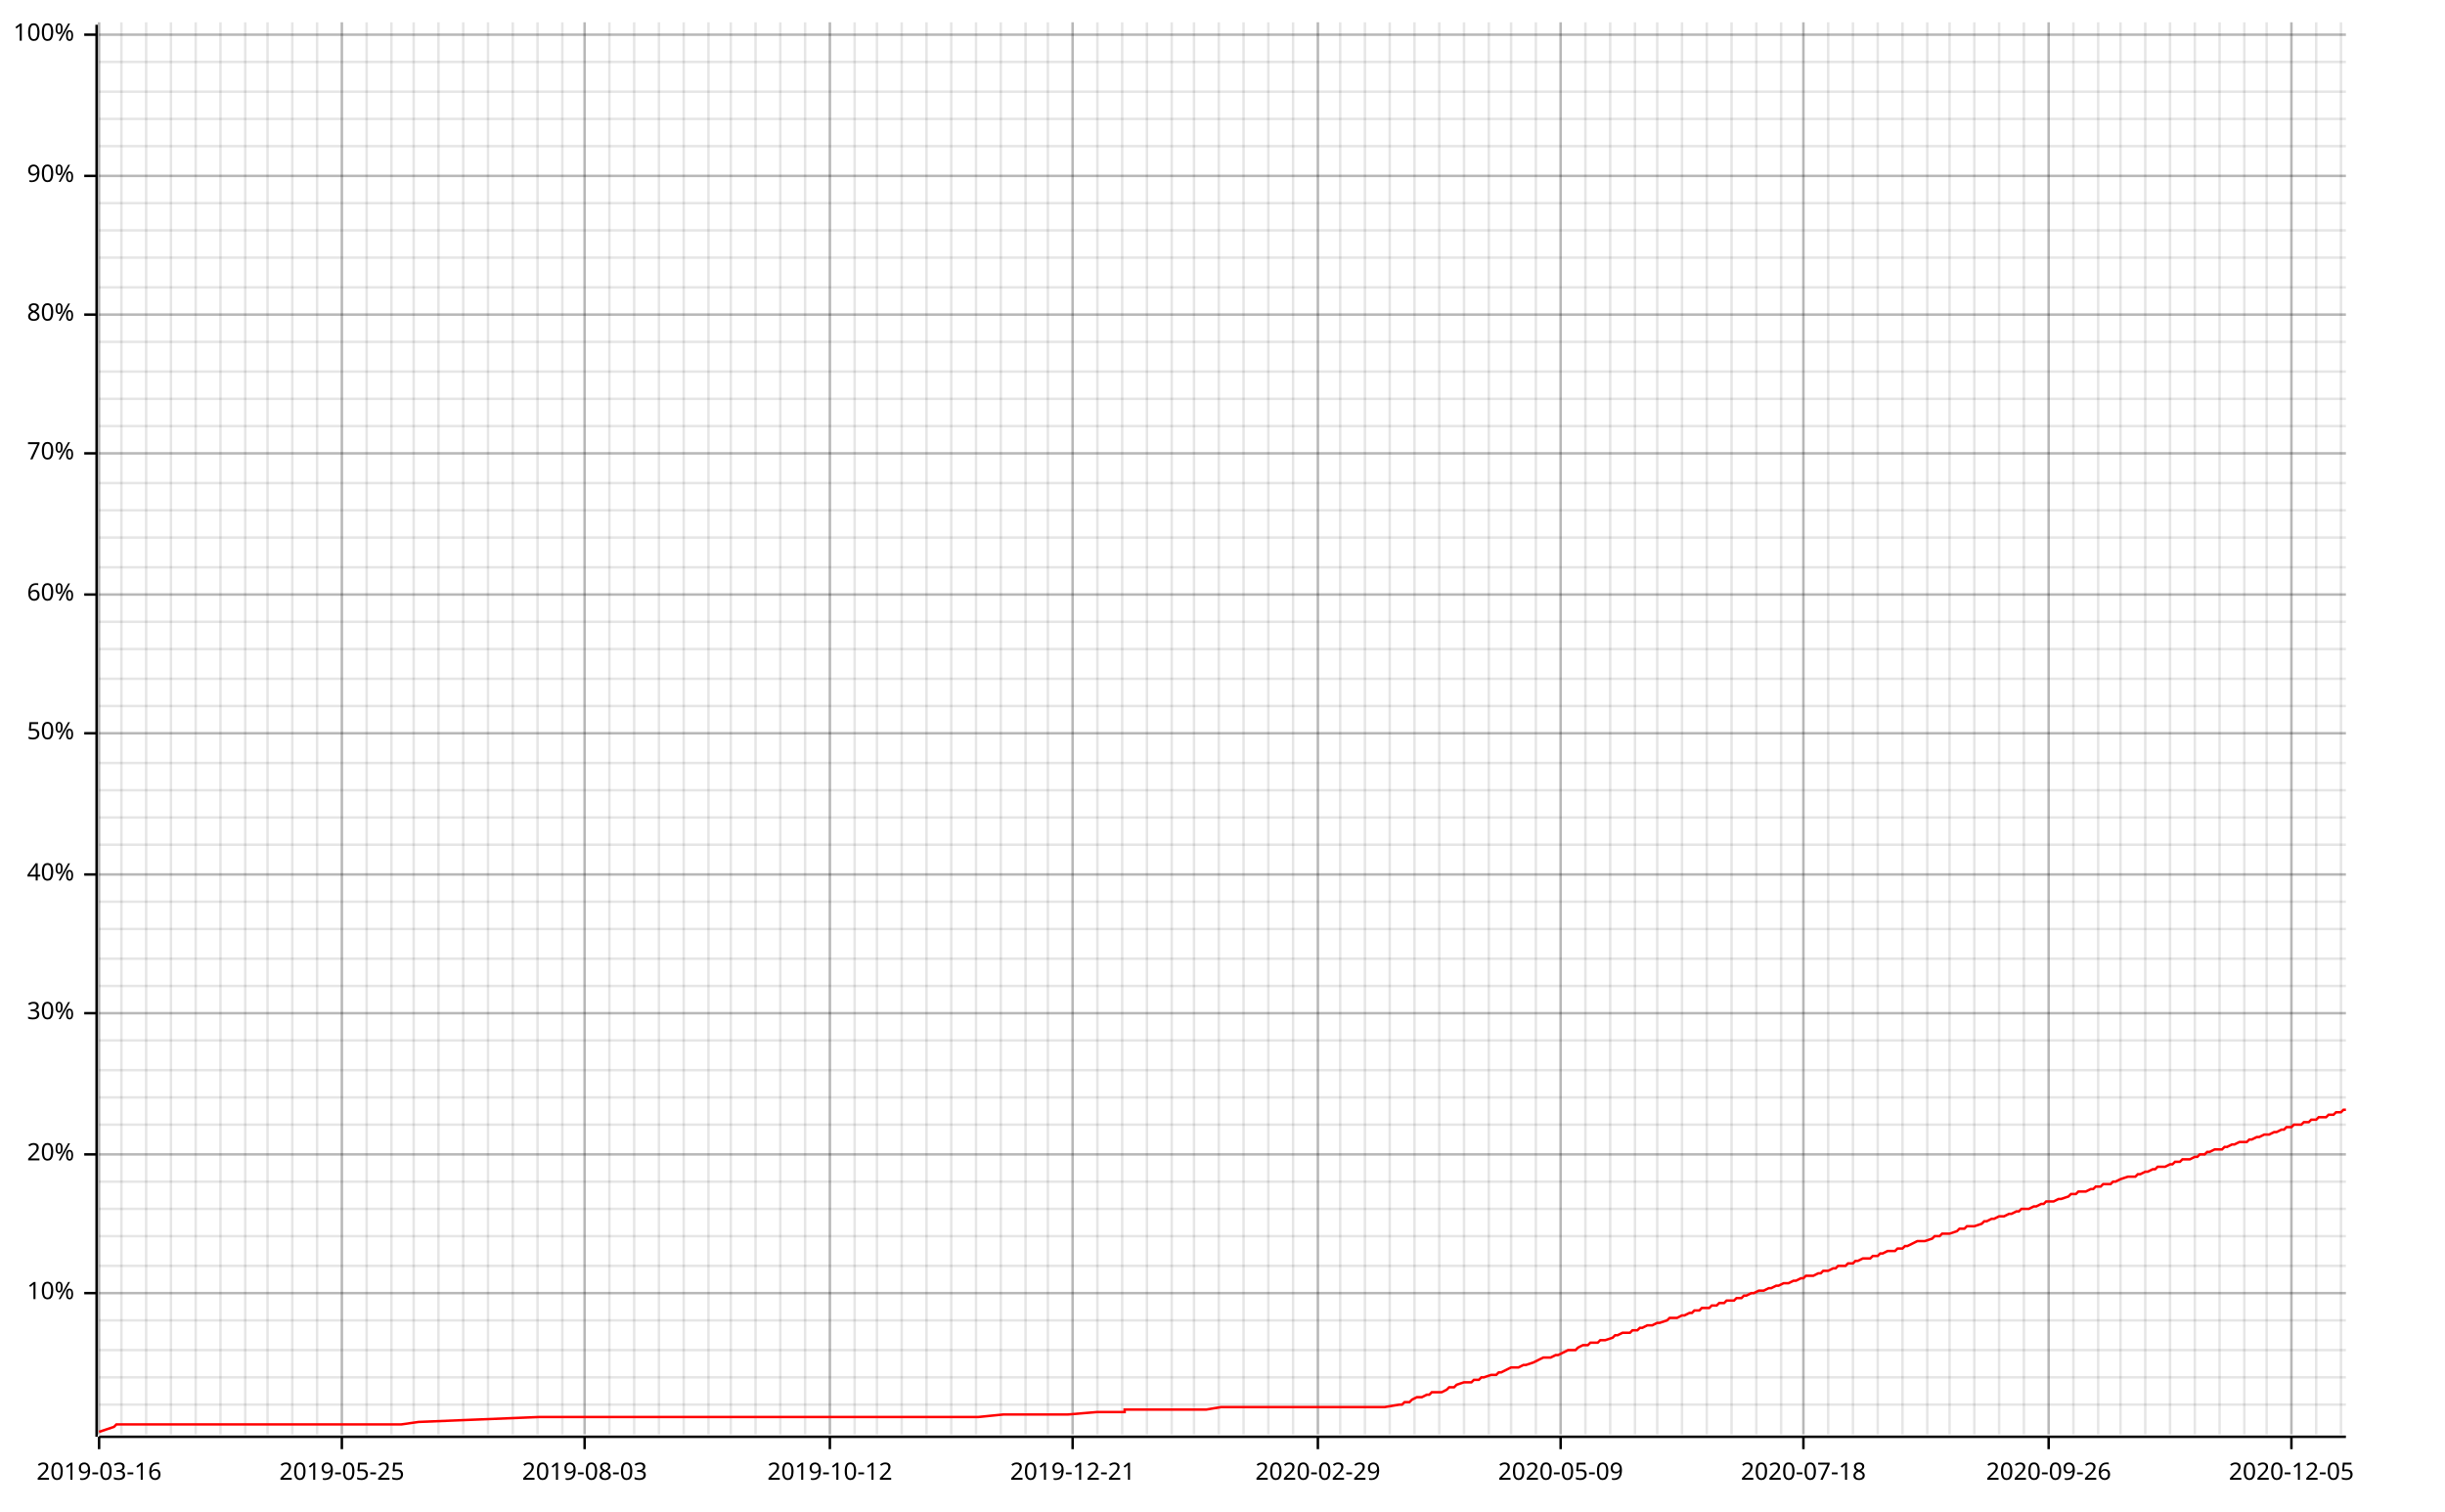
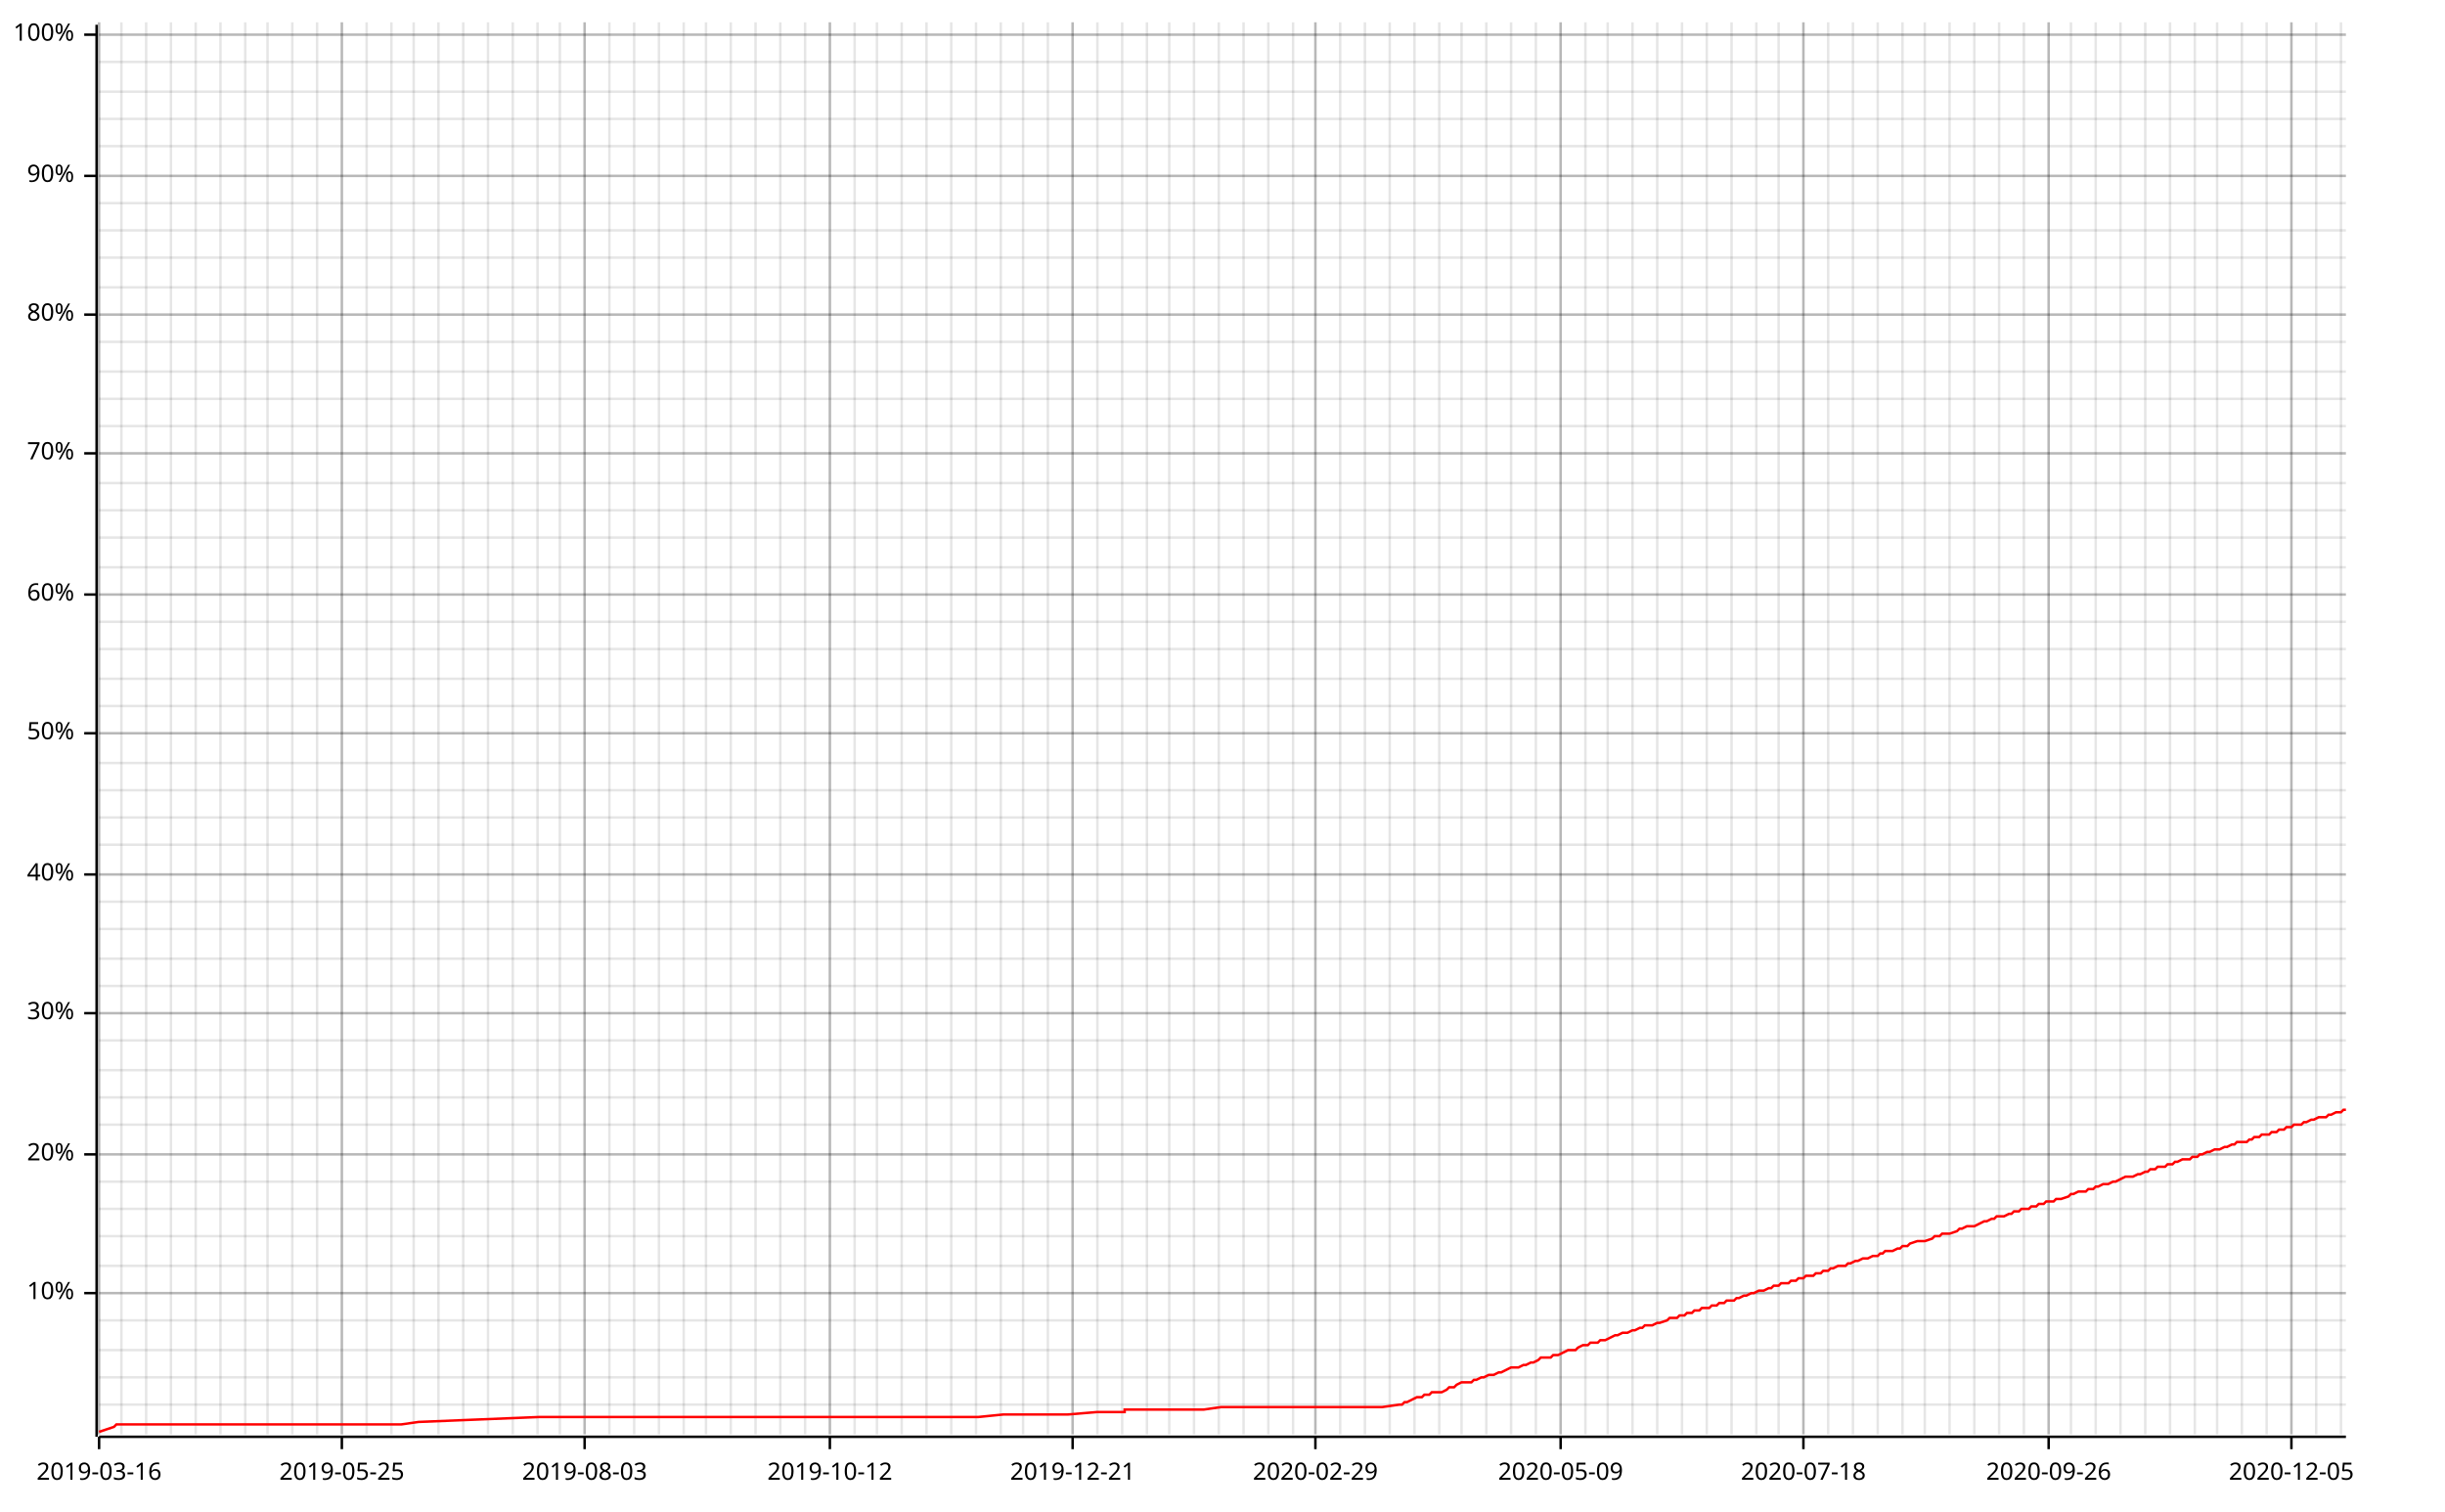
<svg xmlns="http://www.w3.org/2000/svg" width="987" height="610" viewBox="0 0 987 610">
  <line opacity="0.1" stroke="#000000" stroke-width="1" x1="40" y1="579" x2="40" y2="9" />
  <line opacity="0.1" stroke="#000000" stroke-width="1" x1="49" y1="579" x2="49" y2="9" />
  <line opacity="0.1" stroke="#000000" stroke-width="1" x1="59" y1="579" x2="59" y2="9" />
  <line opacity="0.1" stroke="#000000" stroke-width="1" x1="69" y1="579" x2="69" y2="9" />
  <line opacity="0.1" stroke="#000000" stroke-width="1" x1="79" y1="579" x2="79" y2="9" />
  <line opacity="0.1" stroke="#000000" stroke-width="1" x1="89" y1="579" x2="89" y2="9" />
  <line opacity="0.1" stroke="#000000" stroke-width="1" x1="99" y1="579" x2="99" y2="9" />
  <line opacity="0.1" stroke="#000000" stroke-width="1" x1="108" y1="579" x2="108" y2="9" />
  <line opacity="0.1" stroke="#000000" stroke-width="1" x1="118" y1="579" x2="118" y2="9" />
  <line opacity="0.1" stroke="#000000" stroke-width="1" x1="128" y1="579" x2="128" y2="9" />
  <line opacity="0.1" stroke="#000000" stroke-width="1" x1="138" y1="579" x2="138" y2="9" />
  <line opacity="0.1" stroke="#000000" stroke-width="1" x1="148" y1="579" x2="148" y2="9" />
  <line opacity="0.1" stroke="#000000" stroke-width="1" x1="158" y1="579" x2="158" y2="9" />
  <line opacity="0.1" stroke="#000000" stroke-width="1" x1="167" y1="579" x2="167" y2="9" />
  <line opacity="0.1" stroke="#000000" stroke-width="1" x1="177" y1="579" x2="177" y2="9" />
  <line opacity="0.1" stroke="#000000" stroke-width="1" x1="187" y1="579" x2="187" y2="9" />
  <line opacity="0.1" stroke="#000000" stroke-width="1" x1="197" y1="579" x2="197" y2="9" />
  <line opacity="0.1" stroke="#000000" stroke-width="1" x1="207" y1="579" x2="207" y2="9" />
  <line opacity="0.1" stroke="#000000" stroke-width="1" x1="217" y1="579" x2="217" y2="9" />
-   <line opacity="0.1" stroke="#000000" stroke-width="1" x1="227" y1="579" x2="227" y2="9" />
+   <line opacity="0.1" stroke="#000000" stroke-width="1" x1="226" y1="579" x2="226" y2="9" />
  <line opacity="0.1" stroke="#000000" stroke-width="1" x1="236" y1="579" x2="236" y2="9" />
  <line opacity="0.1" stroke="#000000" stroke-width="1" x1="246" y1="579" x2="246" y2="9" />
  <line opacity="0.1" stroke="#000000" stroke-width="1" x1="256" y1="579" x2="256" y2="9" />
  <line opacity="0.1" stroke="#000000" stroke-width="1" x1="266" y1="579" x2="266" y2="9" />
  <line opacity="0.1" stroke="#000000" stroke-width="1" x1="276" y1="579" x2="276" y2="9" />
-   <line opacity="0.1" stroke="#000000" stroke-width="1" x1="286" y1="579" x2="286" y2="9" />
+   <line opacity="0.1" stroke="#000000" stroke-width="1" x1="285" y1="579" x2="285" y2="9" />
  <line opacity="0.1" stroke="#000000" stroke-width="1" x1="295" y1="579" x2="295" y2="9" />
  <line opacity="0.1" stroke="#000000" stroke-width="1" x1="305" y1="579" x2="305" y2="9" />
  <line opacity="0.1" stroke="#000000" stroke-width="1" x1="315" y1="579" x2="315" y2="9" />
  <line opacity="0.1" stroke="#000000" stroke-width="1" x1="325" y1="579" x2="325" y2="9" />
  <line opacity="0.1" stroke="#000000" stroke-width="1" x1="335" y1="579" x2="335" y2="9" />
  <line opacity="0.1" stroke="#000000" stroke-width="1" x1="345" y1="579" x2="345" y2="9" />
  <line opacity="0.1" stroke="#000000" stroke-width="1" x1="354" y1="579" x2="354" y2="9" />
  <line opacity="0.1" stroke="#000000" stroke-width="1" x1="364" y1="579" x2="364" y2="9" />
  <line opacity="0.1" stroke="#000000" stroke-width="1" x1="374" y1="579" x2="374" y2="9" />
  <line opacity="0.1" stroke="#000000" stroke-width="1" x1="384" y1="579" x2="384" y2="9" />
  <line opacity="0.1" stroke="#000000" stroke-width="1" x1="394" y1="579" x2="394" y2="9" />
  <line opacity="0.1" stroke="#000000" stroke-width="1" x1="404" y1="579" x2="404" y2="9" />
-   <line opacity="0.1" stroke="#000000" stroke-width="1" x1="414" y1="579" x2="414" y2="9" />
+   <line opacity="0.1" stroke="#000000" stroke-width="1" x1="413" y1="579" x2="413" y2="9" />
  <line opacity="0.1" stroke="#000000" stroke-width="1" x1="423" y1="579" x2="423" y2="9" />
  <line opacity="0.1" stroke="#000000" stroke-width="1" x1="433" y1="579" x2="433" y2="9" />
  <line opacity="0.1" stroke="#000000" stroke-width="1" x1="443" y1="579" x2="443" y2="9" />
  <line opacity="0.1" stroke="#000000" stroke-width="1" x1="453" y1="579" x2="453" y2="9" />
  <line opacity="0.1" stroke="#000000" stroke-width="1" x1="463" y1="579" x2="463" y2="9" />
-   <line opacity="0.1" stroke="#000000" stroke-width="1" x1="473" y1="579" x2="473" y2="9" />
+   <line opacity="0.1" stroke="#000000" stroke-width="1" x1="472" y1="579" x2="472" y2="9" />
  <line opacity="0.1" stroke="#000000" stroke-width="1" x1="482" y1="579" x2="482" y2="9" />
  <line opacity="0.1" stroke="#000000" stroke-width="1" x1="492" y1="579" x2="492" y2="9" />
  <line opacity="0.1" stroke="#000000" stroke-width="1" x1="502" y1="579" x2="502" y2="9" />
  <line opacity="0.1" stroke="#000000" stroke-width="1" x1="512" y1="579" x2="512" y2="9" />
  <line opacity="0.1" stroke="#000000" stroke-width="1" x1="522" y1="579" x2="522" y2="9" />
-   <line opacity="0.1" stroke="#000000" stroke-width="1" x1="532" y1="579" x2="532" y2="9" />
+   <line opacity="0.1" stroke="#000000" stroke-width="1" x1="531" y1="579" x2="531" y2="9" />
  <line opacity="0.1" stroke="#000000" stroke-width="1" x1="541" y1="579" x2="541" y2="9" />
  <line opacity="0.1" stroke="#000000" stroke-width="1" x1="551" y1="579" x2="551" y2="9" />
  <line opacity="0.1" stroke="#000000" stroke-width="1" x1="561" y1="579" x2="561" y2="9" />
  <line opacity="0.1" stroke="#000000" stroke-width="1" x1="571" y1="579" x2="571" y2="9" />
  <line opacity="0.1" stroke="#000000" stroke-width="1" x1="581" y1="579" x2="581" y2="9" />
-   <line opacity="0.1" stroke="#000000" stroke-width="1" x1="591" y1="579" x2="591" y2="9" />
-   <line opacity="0.1" stroke="#000000" stroke-width="1" x1="601" y1="579" x2="601" y2="9" />
+   <line opacity="0.1" stroke="#000000" stroke-width="1" x1="590" y1="579" x2="590" y2="9" />
+   <line opacity="0.1" stroke="#000000" stroke-width="1" x1="600" y1="579" x2="600" y2="9" />
  <line opacity="0.1" stroke="#000000" stroke-width="1" x1="610" y1="579" x2="610" y2="9" />
  <line opacity="0.1" stroke="#000000" stroke-width="1" x1="620" y1="579" x2="620" y2="9" />
  <line opacity="0.1" stroke="#000000" stroke-width="1" x1="630" y1="579" x2="630" y2="9" />
  <line opacity="0.1" stroke="#000000" stroke-width="1" x1="640" y1="579" x2="640" y2="9" />
-   <line opacity="0.1" stroke="#000000" stroke-width="1" x1="650" y1="579" x2="650" y2="9" />
-   <line opacity="0.1" stroke="#000000" stroke-width="1" x1="660" y1="579" x2="660" y2="9" />
+   <line opacity="0.1" stroke="#000000" stroke-width="1" x1="649" y1="579" x2="649" y2="9" />
+   <line opacity="0.1" stroke="#000000" stroke-width="1" x1="659" y1="579" x2="659" y2="9" />
  <line opacity="0.1" stroke="#000000" stroke-width="1" x1="669" y1="579" x2="669" y2="9" />
  <line opacity="0.1" stroke="#000000" stroke-width="1" x1="679" y1="579" x2="679" y2="9" />
  <line opacity="0.1" stroke="#000000" stroke-width="1" x1="689" y1="579" x2="689" y2="9" />
  <line opacity="0.1" stroke="#000000" stroke-width="1" x1="699" y1="579" x2="699" y2="9" />
  <line opacity="0.1" stroke="#000000" stroke-width="1" x1="709" y1="579" x2="709" y2="9" />
-   <line opacity="0.1" stroke="#000000" stroke-width="1" x1="719" y1="579" x2="719" y2="9" />
+   <line opacity="0.1" stroke="#000000" stroke-width="1" x1="718" y1="579" x2="718" y2="9" />
  <line opacity="0.1" stroke="#000000" stroke-width="1" x1="728" y1="579" x2="728" y2="9" />
  <line opacity="0.1" stroke="#000000" stroke-width="1" x1="738" y1="579" x2="738" y2="9" />
  <line opacity="0.1" stroke="#000000" stroke-width="1" x1="748" y1="579" x2="748" y2="9" />
  <line opacity="0.1" stroke="#000000" stroke-width="1" x1="758" y1="579" x2="758" y2="9" />
  <line opacity="0.1" stroke="#000000" stroke-width="1" x1="768" y1="579" x2="768" y2="9" />
-   <line opacity="0.1" stroke="#000000" stroke-width="1" x1="778" y1="579" x2="778" y2="9" />
+   <line opacity="0.1" stroke="#000000" stroke-width="1" x1="777" y1="579" x2="777" y2="9" />
  <line opacity="0.1" stroke="#000000" stroke-width="1" x1="787" y1="579" x2="787" y2="9" />
  <line opacity="0.1" stroke="#000000" stroke-width="1" x1="797" y1="579" x2="797" y2="9" />
  <line opacity="0.1" stroke="#000000" stroke-width="1" x1="807" y1="579" x2="807" y2="9" />
  <line opacity="0.1" stroke="#000000" stroke-width="1" x1="817" y1="579" x2="817" y2="9" />
  <line opacity="0.1" stroke="#000000" stroke-width="1" x1="827" y1="579" x2="827" y2="9" />
-   <line opacity="0.1" stroke="#000000" stroke-width="1" x1="837" y1="579" x2="837" y2="9" />
-   <line opacity="0.1" stroke="#000000" stroke-width="1" x1="847" y1="579" x2="847" y2="9" />
+   <line opacity="0.1" stroke="#000000" stroke-width="1" x1="836" y1="579" x2="836" y2="9" />
+   <line opacity="0.1" stroke="#000000" stroke-width="1" x1="846" y1="579" x2="846" y2="9" />
  <line opacity="0.1" stroke="#000000" stroke-width="1" x1="856" y1="579" x2="856" y2="9" />
  <line opacity="0.1" stroke="#000000" stroke-width="1" x1="866" y1="579" x2="866" y2="9" />
  <line opacity="0.1" stroke="#000000" stroke-width="1" x1="876" y1="579" x2="876" y2="9" />
  <line opacity="0.1" stroke="#000000" stroke-width="1" x1="886" y1="579" x2="886" y2="9" />
-   <line opacity="0.1" stroke="#000000" stroke-width="1" x1="896" y1="579" x2="896" y2="9" />
-   <line opacity="0.1" stroke="#000000" stroke-width="1" x1="906" y1="579" x2="906" y2="9" />
+   <line opacity="0.1" stroke="#000000" stroke-width="1" x1="895" y1="579" x2="895" y2="9" />
+   <line opacity="0.1" stroke="#000000" stroke-width="1" x1="905" y1="579" x2="905" y2="9" />
  <line opacity="0.1" stroke="#000000" stroke-width="1" x1="915" y1="579" x2="915" y2="9" />
  <line opacity="0.1" stroke="#000000" stroke-width="1" x1="925" y1="579" x2="925" y2="9" />
  <line opacity="0.1" stroke="#000000" stroke-width="1" x1="935" y1="579" x2="935" y2="9" />
  <line opacity="0.1" stroke="#000000" stroke-width="1" x1="945" y1="579" x2="945" y2="9" />
  <line opacity="0.1" stroke="#000000" stroke-width="1" x1="40" y1="567" x2="947" y2="567" />
  <line opacity="0.1" stroke="#000000" stroke-width="1" x1="40" y1="556" x2="947" y2="556" />
  <line opacity="0.1" stroke="#000000" stroke-width="1" x1="40" y1="545" x2="947" y2="545" />
  <line opacity="0.1" stroke="#000000" stroke-width="1" x1="40" y1="533" x2="947" y2="533" />
  <line opacity="0.1" stroke="#000000" stroke-width="1" x1="40" y1="522" x2="947" y2="522" />
  <line opacity="0.1" stroke="#000000" stroke-width="1" x1="40" y1="511" x2="947" y2="511" />
  <line opacity="0.1" stroke="#000000" stroke-width="1" x1="40" y1="499" x2="947" y2="499" />
  <line opacity="0.1" stroke="#000000" stroke-width="1" x1="40" y1="488" x2="947" y2="488" />
  <line opacity="0.1" stroke="#000000" stroke-width="1" x1="40" y1="477" x2="947" y2="477" />
  <line opacity="0.1" stroke="#000000" stroke-width="1" x1="40" y1="466" x2="947" y2="466" />
  <line opacity="0.1" stroke="#000000" stroke-width="1" x1="40" y1="454" x2="947" y2="454" />
  <line opacity="0.1" stroke="#000000" stroke-width="1" x1="40" y1="443" x2="947" y2="443" />
  <line opacity="0.1" stroke="#000000" stroke-width="1" x1="40" y1="432" x2="947" y2="432" />
  <line opacity="0.1" stroke="#000000" stroke-width="1" x1="40" y1="420" x2="947" y2="420" />
  <line opacity="0.1" stroke="#000000" stroke-width="1" x1="40" y1="409" x2="947" y2="409" />
  <line opacity="0.1" stroke="#000000" stroke-width="1" x1="40" y1="398" x2="947" y2="398" />
  <line opacity="0.1" stroke="#000000" stroke-width="1" x1="40" y1="387" x2="947" y2="387" />
  <line opacity="0.1" stroke="#000000" stroke-width="1" x1="40" y1="375" x2="947" y2="375" />
  <line opacity="0.1" stroke="#000000" stroke-width="1" x1="40" y1="364" x2="947" y2="364" />
  <line opacity="0.1" stroke="#000000" stroke-width="1" x1="40" y1="353" x2="947" y2="353" />
  <line opacity="0.1" stroke="#000000" stroke-width="1" x1="40" y1="341" x2="947" y2="341" />
  <line opacity="0.1" stroke="#000000" stroke-width="1" x1="40" y1="330" x2="947" y2="330" />
  <line opacity="0.1" stroke="#000000" stroke-width="1" x1="40" y1="319" x2="947" y2="319" />
  <line opacity="0.1" stroke="#000000" stroke-width="1" x1="40" y1="308" x2="947" y2="308" />
  <line opacity="0.1" stroke="#000000" stroke-width="1" x1="40" y1="296" x2="947" y2="296" />
  <line opacity="0.1" stroke="#000000" stroke-width="1" x1="40" y1="285" x2="947" y2="285" />
  <line opacity="0.1" stroke="#000000" stroke-width="1" x1="40" y1="274" x2="947" y2="274" />
  <line opacity="0.1" stroke="#000000" stroke-width="1" x1="40" y1="262" x2="947" y2="262" />
  <line opacity="0.1" stroke="#000000" stroke-width="1" x1="40" y1="251" x2="947" y2="251" />
  <line opacity="0.1" stroke="#000000" stroke-width="1" x1="40" y1="240" x2="947" y2="240" />
  <line opacity="0.1" stroke="#000000" stroke-width="1" x1="40" y1="229" x2="947" y2="229" />
  <line opacity="0.1" stroke="#000000" stroke-width="1" x1="40" y1="217" x2="947" y2="217" />
  <line opacity="0.1" stroke="#000000" stroke-width="1" x1="40" y1="206" x2="947" y2="206" />
  <line opacity="0.1" stroke="#000000" stroke-width="1" x1="40" y1="195" x2="947" y2="195" />
  <line opacity="0.1" stroke="#000000" stroke-width="1" x1="40" y1="183" x2="947" y2="183" />
  <line opacity="0.1" stroke="#000000" stroke-width="1" x1="40" y1="172" x2="947" y2="172" />
  <line opacity="0.1" stroke="#000000" stroke-width="1" x1="40" y1="161" x2="947" y2="161" />
  <line opacity="0.1" stroke="#000000" stroke-width="1" x1="40" y1="150" x2="947" y2="150" />
  <line opacity="0.1" stroke="#000000" stroke-width="1" x1="40" y1="138" x2="947" y2="138" />
  <line opacity="0.1" stroke="#000000" stroke-width="1" x1="40" y1="127" x2="947" y2="127" />
  <line opacity="0.1" stroke="#000000" stroke-width="1" x1="40" y1="116" x2="947" y2="116" />
  <line opacity="0.1" stroke="#000000" stroke-width="1" x1="40" y1="104" x2="947" y2="104" />
  <line opacity="0.1" stroke="#000000" stroke-width="1" x1="40" y1="93" x2="947" y2="93" />
  <line opacity="0.1" stroke="#000000" stroke-width="1" x1="40" y1="82" x2="947" y2="82" />
  <line opacity="0.1" stroke="#000000" stroke-width="1" x1="40" y1="71" x2="947" y2="71" />
  <line opacity="0.1" stroke="#000000" stroke-width="1" x1="40" y1="59" x2="947" y2="59" />
  <line opacity="0.1" stroke="#000000" stroke-width="1" x1="40" y1="48" x2="947" y2="48" />
  <line opacity="0.1" stroke="#000000" stroke-width="1" x1="40" y1="37" x2="947" y2="37" />
  <line opacity="0.1" stroke="#000000" stroke-width="1" x1="40" y1="25" x2="947" y2="25" />
  <line opacity="0.1" stroke="#000000" stroke-width="1" x1="40" y1="14" x2="947" y2="14" />
  <line opacity="0.2" stroke="#000000" stroke-width="1" x1="40" y1="579" x2="40" y2="9" />
  <line opacity="0.2" stroke="#000000" stroke-width="1" x1="138" y1="579" x2="138" y2="9" />
  <line opacity="0.2" stroke="#000000" stroke-width="1" x1="236" y1="579" x2="236" y2="9" />
  <line opacity="0.2" stroke="#000000" stroke-width="1" x1="335" y1="579" x2="335" y2="9" />
  <line opacity="0.2" stroke="#000000" stroke-width="1" x1="433" y1="579" x2="433" y2="9" />
-   <line opacity="0.2" stroke="#000000" stroke-width="1" x1="532" y1="579" x2="532" y2="9" />
+   <line opacity="0.2" stroke="#000000" stroke-width="1" x1="531" y1="579" x2="531" y2="9" />
  <line opacity="0.2" stroke="#000000" stroke-width="1" x1="630" y1="579" x2="630" y2="9" />
  <line opacity="0.2" stroke="#000000" stroke-width="1" x1="728" y1="579" x2="728" y2="9" />
  <line opacity="0.2" stroke="#000000" stroke-width="1" x1="827" y1="579" x2="827" y2="9" />
  <line opacity="0.2" stroke="#000000" stroke-width="1" x1="925" y1="579" x2="925" y2="9" />
  <line opacity="0.2" stroke="#000000" stroke-width="1" x1="40" y1="522" x2="947" y2="522" />
  <line opacity="0.2" stroke="#000000" stroke-width="1" x1="40" y1="466" x2="947" y2="466" />
  <line opacity="0.2" stroke="#000000" stroke-width="1" x1="40" y1="409" x2="947" y2="409" />
  <line opacity="0.2" stroke="#000000" stroke-width="1" x1="40" y1="353" x2="947" y2="353" />
  <line opacity="0.2" stroke="#000000" stroke-width="1" x1="40" y1="296" x2="947" y2="296" />
  <line opacity="0.2" stroke="#000000" stroke-width="1" x1="40" y1="240" x2="947" y2="240" />
  <line opacity="0.2" stroke="#000000" stroke-width="1" x1="40" y1="183" x2="947" y2="183" />
  <line opacity="0.2" stroke="#000000" stroke-width="1" x1="40" y1="127" x2="947" y2="127" />
  <line opacity="0.2" stroke="#000000" stroke-width="1" x1="40" y1="71" x2="947" y2="71" />
  <line opacity="0.2" stroke="#000000" stroke-width="1" x1="40" y1="14" x2="947" y2="14" />
  <polyline fill="none" opacity="1" stroke="#000000" stroke-width="1" points="39,10 39,580 " />
  <text x="30" y="522" dy="0.5ex" text-anchor="end" font-family="sans-serif" font-size="9.677" opacity="1" fill="#000000">
10%
</text>
  <polyline fill="none" opacity="1" stroke="#000000" stroke-width="1" points="34,522 39,522 " />
  <text x="30" y="466" dy="0.5ex" text-anchor="end" font-family="sans-serif" font-size="9.677" opacity="1" fill="#000000">
20%
</text>
  <polyline fill="none" opacity="1" stroke="#000000" stroke-width="1" points="34,466 39,466 " />
  <text x="30" y="409" dy="0.5ex" text-anchor="end" font-family="sans-serif" font-size="9.677" opacity="1" fill="#000000">
30%
</text>
  <polyline fill="none" opacity="1" stroke="#000000" stroke-width="1" points="34,409 39,409 " />
  <text x="30" y="353" dy="0.5ex" text-anchor="end" font-family="sans-serif" font-size="9.677" opacity="1" fill="#000000">
40%
</text>
  <polyline fill="none" opacity="1" stroke="#000000" stroke-width="1" points="34,353 39,353 " />
  <text x="30" y="296" dy="0.5ex" text-anchor="end" font-family="sans-serif" font-size="9.677" opacity="1" fill="#000000">
50%
</text>
  <polyline fill="none" opacity="1" stroke="#000000" stroke-width="1" points="34,296 39,296 " />
  <text x="30" y="240" dy="0.5ex" text-anchor="end" font-family="sans-serif" font-size="9.677" opacity="1" fill="#000000">
60%
</text>
  <polyline fill="none" opacity="1" stroke="#000000" stroke-width="1" points="34,240 39,240 " />
  <text x="30" y="183" dy="0.5ex" text-anchor="end" font-family="sans-serif" font-size="9.677" opacity="1" fill="#000000">
70%
</text>
  <polyline fill="none" opacity="1" stroke="#000000" stroke-width="1" points="34,183 39,183 " />
  <text x="30" y="127" dy="0.5ex" text-anchor="end" font-family="sans-serif" font-size="9.677" opacity="1" fill="#000000">
80%
</text>
  <polyline fill="none" opacity="1" stroke="#000000" stroke-width="1" points="34,127 39,127 " />
  <text x="30" y="71" dy="0.5ex" text-anchor="end" font-family="sans-serif" font-size="9.677" opacity="1" fill="#000000">
90%
</text>
  <polyline fill="none" opacity="1" stroke="#000000" stroke-width="1" points="34,71 39,71 " />
  <text x="30" y="14" dy="0.5ex" text-anchor="end" font-family="sans-serif" font-size="9.677" opacity="1" fill="#000000">
100%
</text>
  <polyline fill="none" opacity="1" stroke="#000000" stroke-width="1" points="34,14 39,14 " />
  <polyline fill="none" opacity="1" stroke="#000000" stroke-width="1" points="40,580 947,580 " />
  <text x="40" y="590" dy="0.76em" text-anchor="middle" font-family="sans-serif" font-size="9.677" opacity="1" fill="#000000">
2019-03-16
</text>
  <polyline fill="none" opacity="1" stroke="#000000" stroke-width="1" points="40,580 40,585 " />
  <text x="138" y="590" dy="0.76em" text-anchor="middle" font-family="sans-serif" font-size="9.677" opacity="1" fill="#000000">
2019-05-25
</text>
  <polyline fill="none" opacity="1" stroke="#000000" stroke-width="1" points="138,580 138,585 " />
  <text x="236" y="590" dy="0.76em" text-anchor="middle" font-family="sans-serif" font-size="9.677" opacity="1" fill="#000000">
2019-08-03
</text>
  <polyline fill="none" opacity="1" stroke="#000000" stroke-width="1" points="236,580 236,585 " />
  <text x="335" y="590" dy="0.76em" text-anchor="middle" font-family="sans-serif" font-size="9.677" opacity="1" fill="#000000">
2019-10-12
</text>
  <polyline fill="none" opacity="1" stroke="#000000" stroke-width="1" points="335,580 335,585 " />
  <text x="433" y="590" dy="0.76em" text-anchor="middle" font-family="sans-serif" font-size="9.677" opacity="1" fill="#000000">
2019-12-21
</text>
  <polyline fill="none" opacity="1" stroke="#000000" stroke-width="1" points="433,580 433,585 " />
-   <text x="532" y="590" dy="0.76em" text-anchor="middle" font-family="sans-serif" font-size="9.677" opacity="1" fill="#000000">
+   <text x="531" y="590" dy="0.76em" text-anchor="middle" font-family="sans-serif" font-size="9.677" opacity="1" fill="#000000">
2020-02-29
</text>
-   <polyline fill="none" opacity="1" stroke="#000000" stroke-width="1" points="532,580 532,585 " />
+   <polyline fill="none" opacity="1" stroke="#000000" stroke-width="1" points="531,580 531,585 " />
  <text x="630" y="590" dy="0.76em" text-anchor="middle" font-family="sans-serif" font-size="9.677" opacity="1" fill="#000000">
2020-05-09
</text>
  <polyline fill="none" opacity="1" stroke="#000000" stroke-width="1" points="630,580 630,585 " />
  <text x="728" y="590" dy="0.76em" text-anchor="middle" font-family="sans-serif" font-size="9.677" opacity="1" fill="#000000">
2020-07-18
</text>
  <polyline fill="none" opacity="1" stroke="#000000" stroke-width="1" points="728,580 728,585 " />
  <text x="827" y="590" dy="0.76em" text-anchor="middle" font-family="sans-serif" font-size="9.677" opacity="1" fill="#000000">
2020-09-26
</text>
  <polyline fill="none" opacity="1" stroke="#000000" stroke-width="1" points="827,580 827,585 " />
  <text x="925" y="590" dy="0.76em" text-anchor="middle" font-family="sans-serif" font-size="9.677" opacity="1" fill="#000000">
2020-12-05
</text>
  <polyline fill="none" opacity="1" stroke="#000000" stroke-width="1" points="925,580 925,585 " />
-   <polyline fill="none" opacity="1" stroke="#FF0000" stroke-width="1" points="40,578 40,578 46,576 47,575 151,575 154,575 156,575 159,575 162,575 169,574 218,572 218,572 395,572 405,571 431,571 443,570 454,570 454,569 473,569 487,569 493,568 556,568 557,568 559,568 565,567 566,567 567,566 569,566 570,565 572,564 574,564 576,563 577,563 578,562 581,562 582,562 584,561 585,560 587,560 588,559 591,558 592,558 592,558 594,558 595,557 597,557 598,556 599,556 602,555 604,555 605,554 606,554 608,553 610,552 610,552 613,552 613,552 615,551 616,551 619,550 619,550 621,549 623,548 624,548 626,548 628,547 629,547 631,546 633,545 635,545 636,545 637,544 639,543 641,543 642,542 644,542 645,542 646,541 648,541 651,540 652,539 653,539 655,538 656,538 658,538 659,537 661,537 662,536 663,536 665,535 666,535 667,535 669,534 670,534 673,533 674,532 676,532 677,532 679,531 680,531 682,530 683,530 684,529 686,529 687,528 689,528 690,528 691,527 693,527 694,526 696,526 697,525 699,525 700,525 701,524 703,524 704,523 705,523 707,522 708,522 710,521 711,521 712,521 714,520 715,520 717,519 718,519 720,518 721,518 722,518 724,517 725,517 727,516 728,516 729,515 731,515 732,515 734,514 735,514 736,513 738,513 740,512 741,512 742,511 743,511 745,511 746,510 748,510 749,509 750,509 752,508 753,508 755,508 756,507 758,507 759,506 760,506 762,505 763,505 765,505 766,504 768,504 769,503 770,503 772,502 774,501 776,501 777,501 780,500 781,499 783,499 784,498 786,498 787,498 790,497 791,496 793,496 794,495 795,495 797,495 800,494 801,493 802,493 804,492 805,492 807,491 809,491 811,490 812,490 814,489 815,489 816,488 819,488 821,487 822,487 824,486 825,486 826,485 828,485 829,485 831,484 832,484 835,483 836,482 838,482 839,481 840,481 842,481 844,480 845,480 846,479 848,479 849,478 850,478 852,478 853,477 854,477 856,476 859,475 860,475 862,475 863,474 864,474 866,473 867,473 869,472 870,472 871,471 873,471 874,471 876,470 877,470 878,469 880,469 881,468 883,468 884,468 886,467 887,467 888,466 890,466 891,465 892,465 894,464 895,464 897,464 898,463 899,463 901,462 902,462 904,461 905,461 907,461 908,460 909,460 911,459 912,459 914,458 915,458 916,458 918,457 919,457 921,456 922,456 923,455 925,455 926,454 928,454 929,454 930,453 932,453 933,452 935,452 936,451 937,451 939,451 940,450 942,450 943,449 945,449 946,448 947,448 " />
+   <polyline fill="none" opacity="1" stroke="#FF0000" stroke-width="1" points="40,578 40,578 46,576 47,575 151,575 154,575 156,575 159,575 162,575 169,574 218,572 218,572 395,572 405,571 431,571 443,570 454,570 454,569 473,569 486,569 493,568 556,568 557,568 558,568 565,567 566,567 567,566 568,566 570,565 572,564 574,564 575,563 577,563 578,562 580,562 582,562 584,561 585,560 587,560 588,559 590,558 592,558 592,558 594,558 595,557 596,557 598,556 599,556 601,555 603,555 605,554 606,554 608,553 610,552 610,552 612,552 613,552 615,551 616,551 618,550 619,550 621,549 622,548 624,548 626,548 627,547 629,547 631,546 633,545 634,545 636,545 637,544 639,543 641,543 642,542 643,542 645,542 646,541 648,541 650,540 652,539 653,539 655,538 656,538 657,538 659,537 660,537 662,536 663,536 664,535 666,535 667,535 669,534 670,534 673,533 674,532 676,532 677,532 678,531 680,531 681,530 683,530 684,529 686,529 687,528 689,528 690,528 691,527 693,527 694,526 696,526 697,525 698,525 700,525 701,524 702,524 704,523 705,523 707,522 708,522 710,521 711,521 712,521 714,520 715,520 716,519 718,519 719,518 721,518 722,518 723,517 725,517 726,516 728,516 729,515 731,515 732,515 733,514 735,514 736,513 738,513 739,512 740,512 742,511 743,511 745,511 746,510 747,510 749,509 750,509 752,508 753,508 754,508 756,507 758,507 759,506 760,506 761,505 763,505 764,505 766,504 767,504 768,503 770,503 771,502 774,501 776,501 777,501 780,500 781,499 783,499 784,498 785,498 787,498 790,497 791,496 792,496 794,495 795,495 797,495 799,494 801,493 802,493 804,492 805,492 806,491 809,491 811,490 812,490 813,489 815,489 816,488 819,488 820,487 822,487 823,486 825,486 826,485 828,485 829,485 830,484 832,484 835,483 836,482 837,482 839,481 840,481 842,481 843,480 845,480 846,479 847,479 849,478 850,478 851,478 853,477 854,477 856,476 858,475 860,475 861,475 863,474 864,474 866,473 867,473 868,472 870,472 871,471 872,471 874,471 875,470 877,470 878,469 879,469 881,468 882,468 884,468 885,467 887,467 888,466 889,466 891,465 892,465 894,464 895,464 896,464 898,463 899,463 901,462 902,462 903,461 905,461 907,461 908,460 909,460 910,459 912,459 913,458 915,458 916,458 917,457 919,457 920,456 922,456 923,455 925,455 926,454 927,454 929,454 930,453 931,453 933,452 934,452 936,451 937,451 939,451 940,450 941,450 943,449 945,449 946,448 947,448 " />
</svg>
